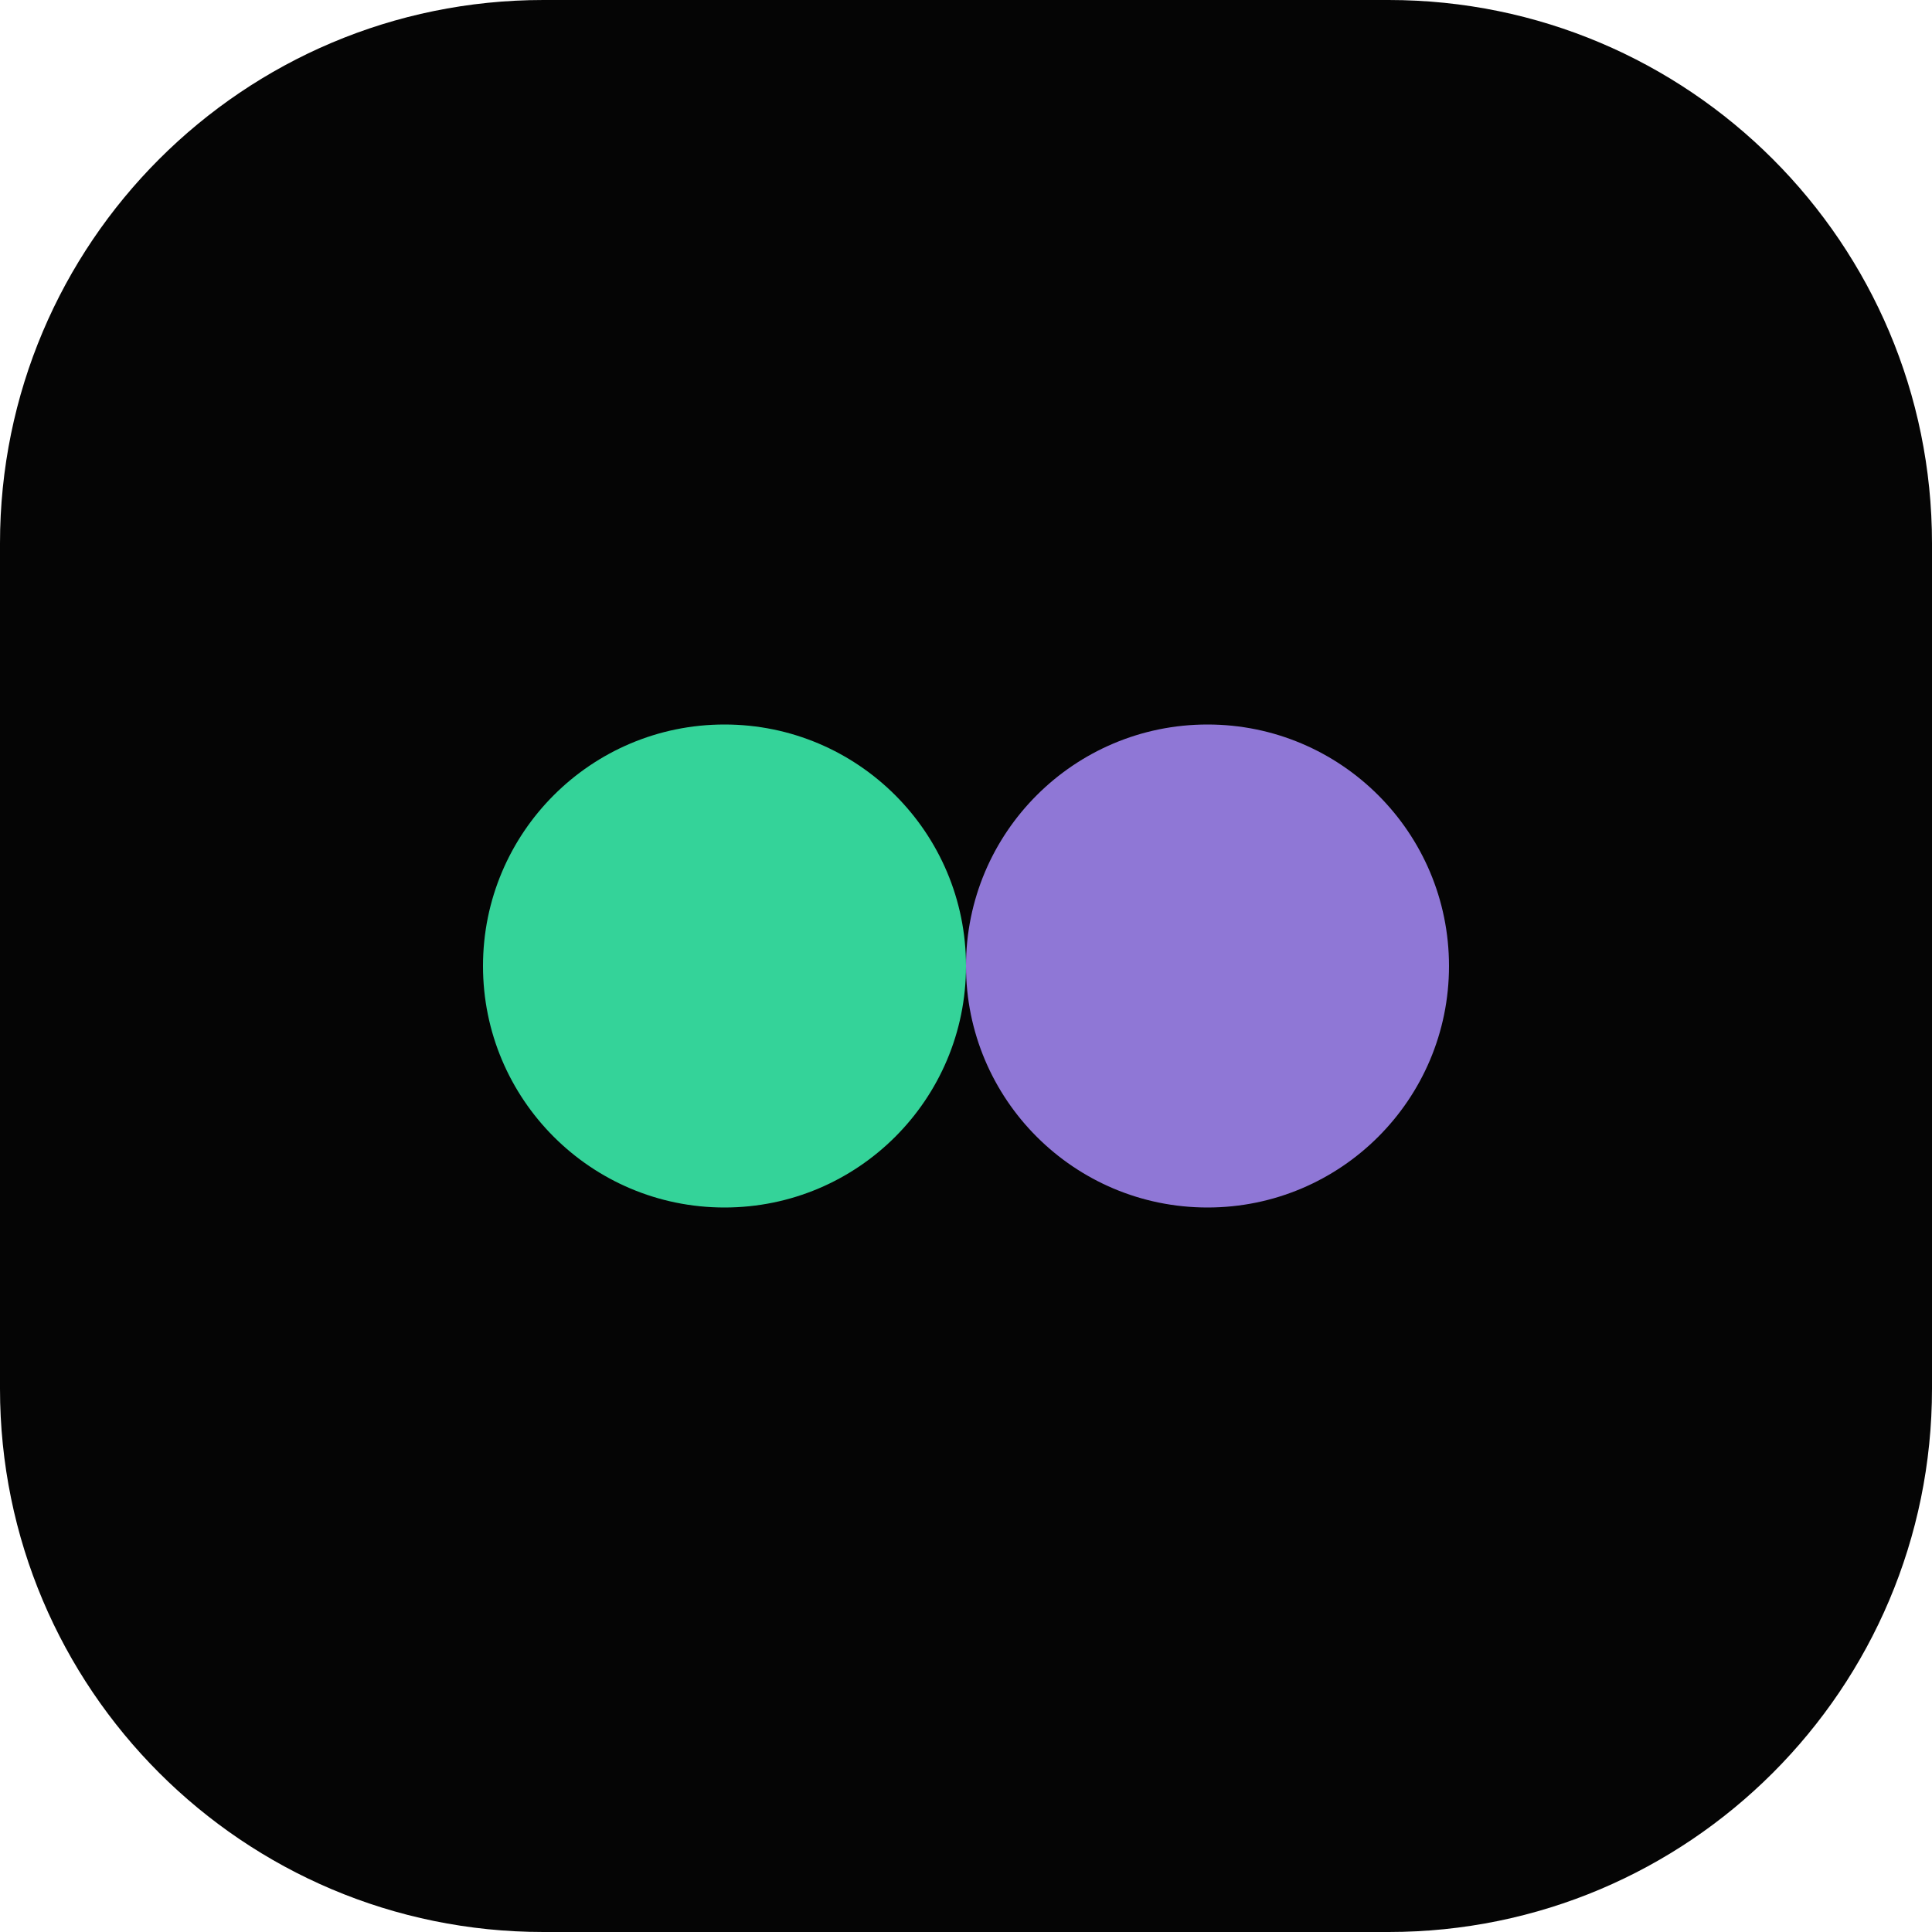
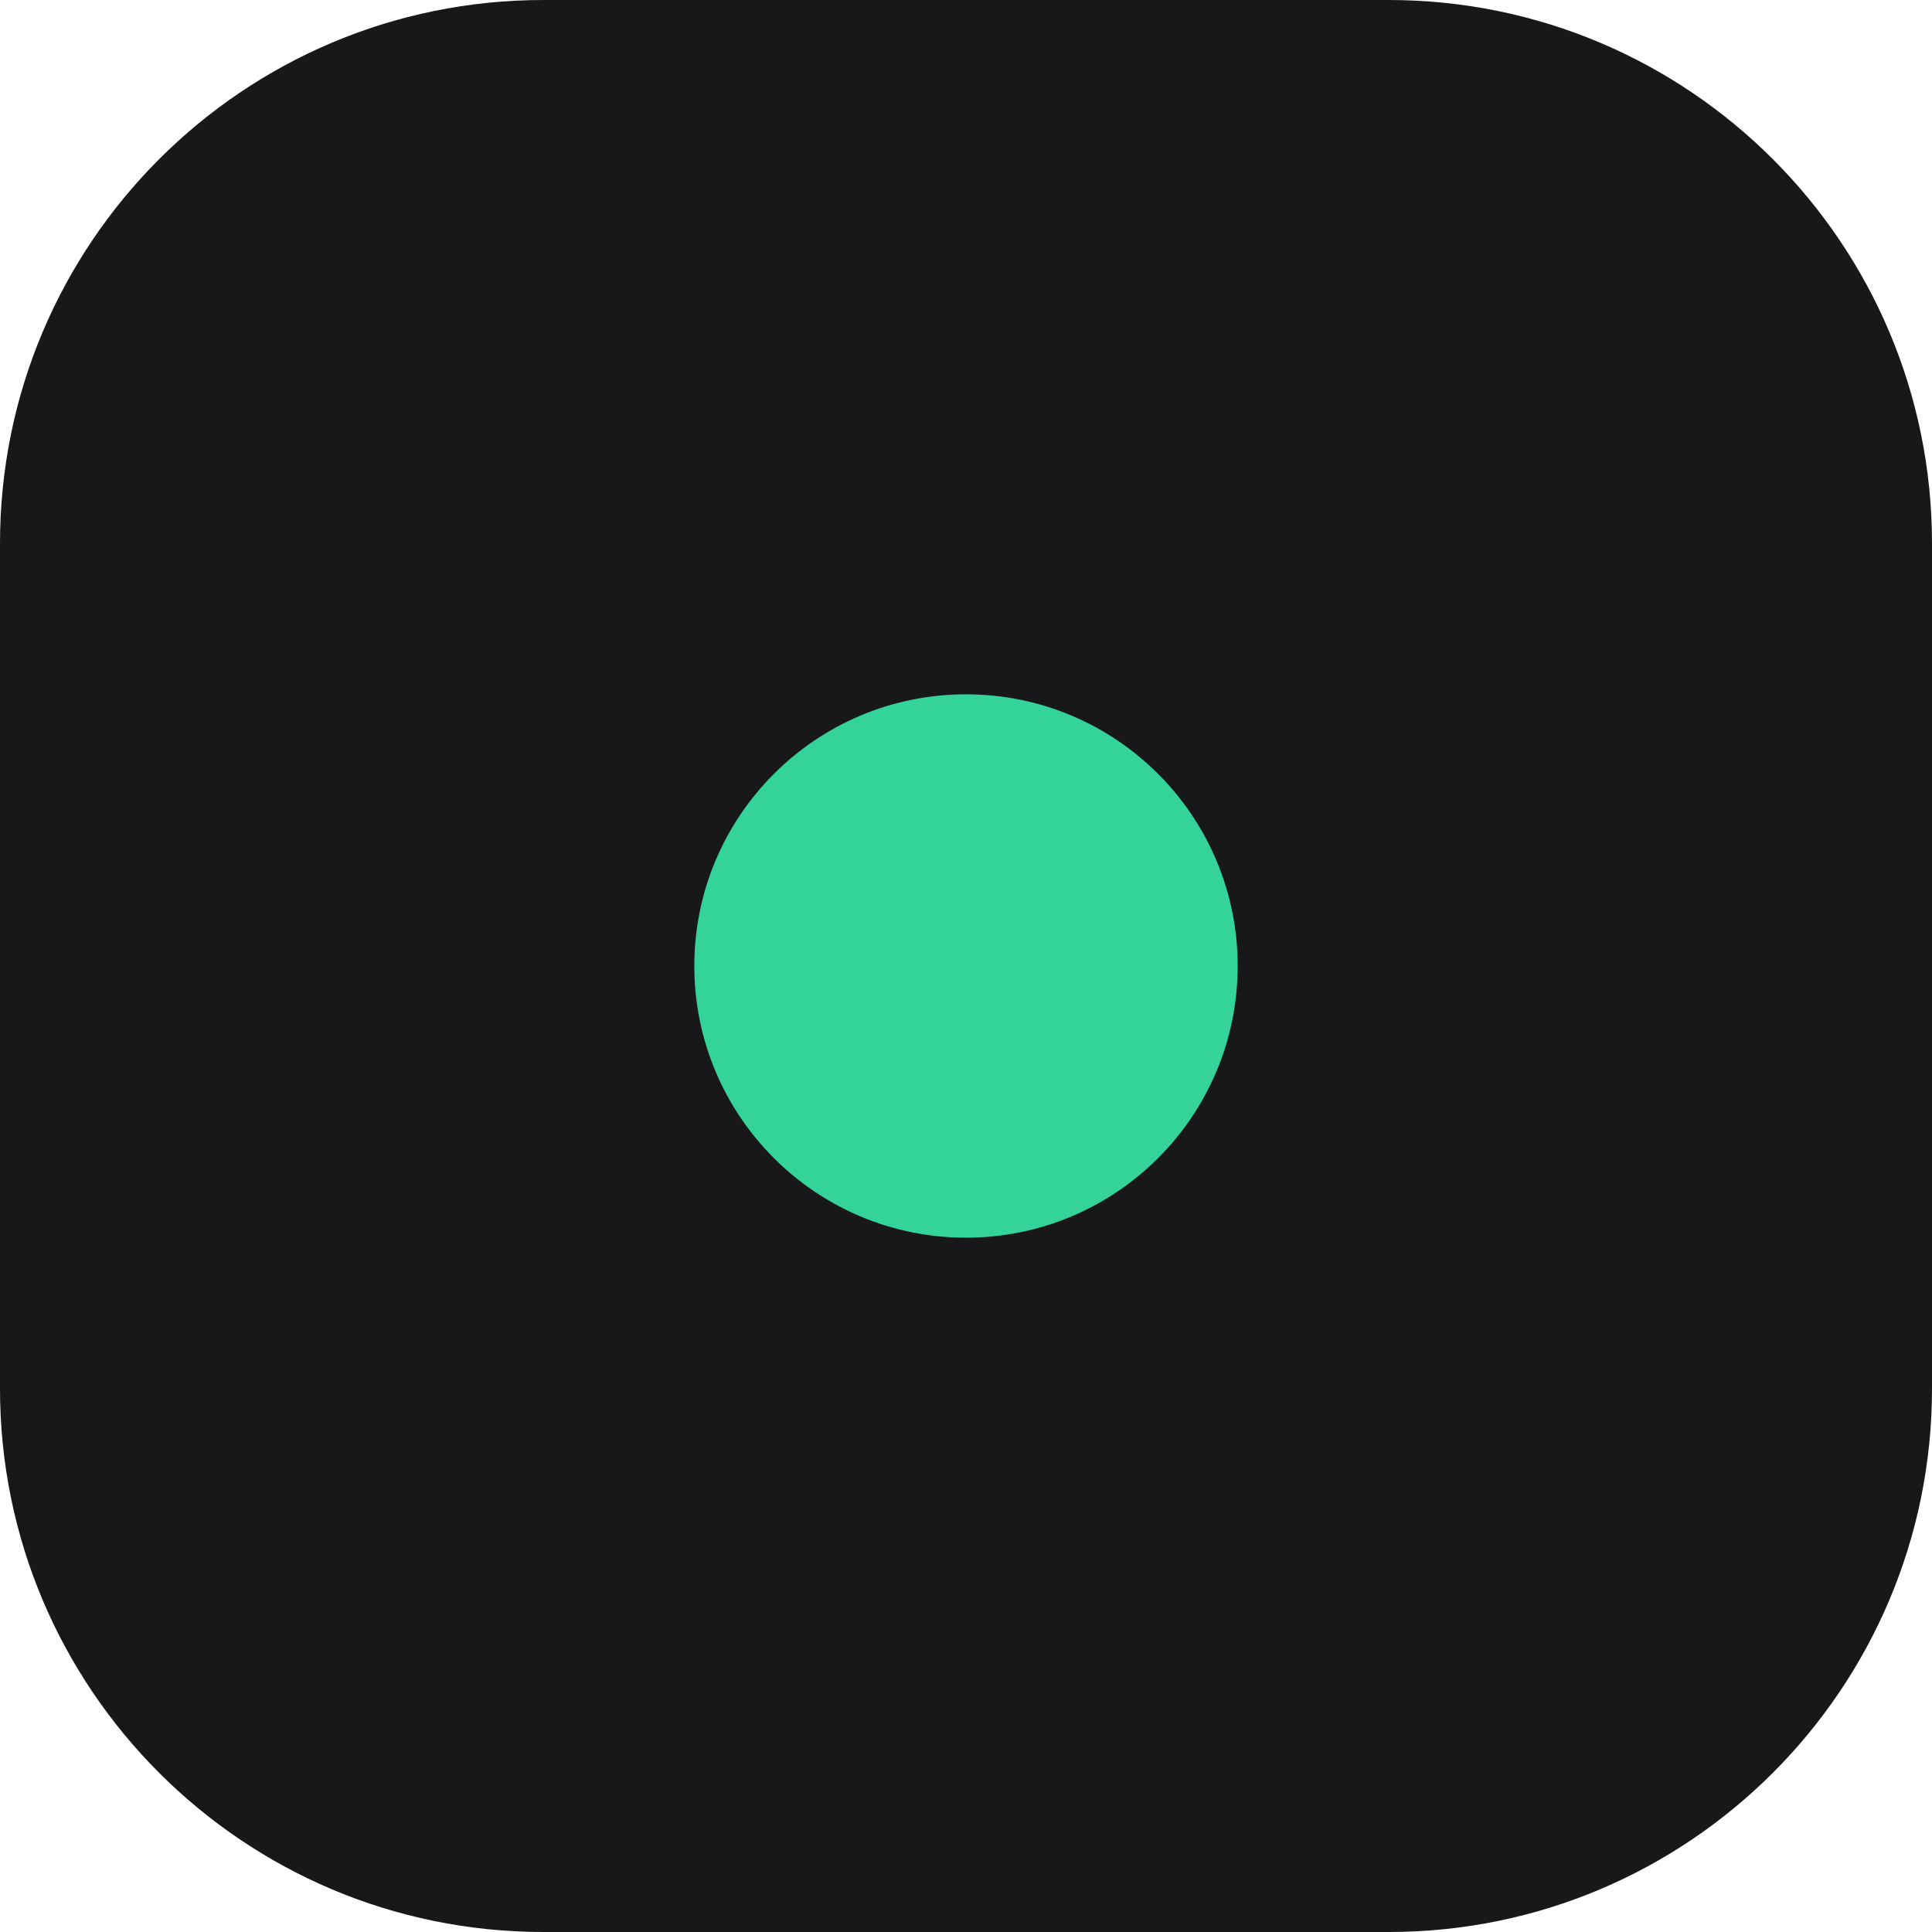
<svg xmlns="http://www.w3.org/2000/svg" viewBox="0 0 32 32">
-   <rect width="32" height="32" rx="9" fill="#050505" />
-   <circle cx="12" cy="16" r="4" fill="#34d399" />
-   <circle cx="20" cy="16" r="4" fill="#a78bfa" fill-opacity=".85" />
+   <rect width="32" height="32" rx="9" fill="#18181b" />
+   <circle cx="16" cy="16" r="4.5" fill="#34d399" />
</svg>
